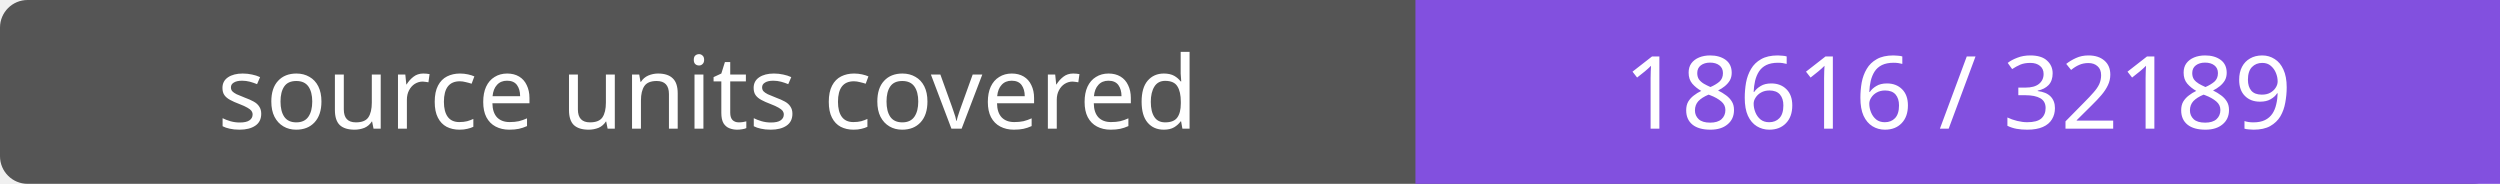
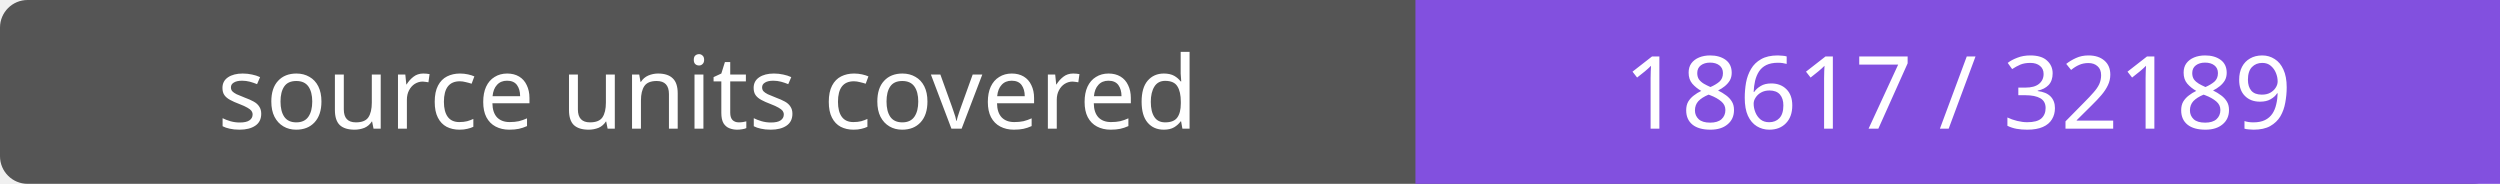
- <svg xmlns="http://www.w3.org/2000/svg" width="272" height="20" role="img" aria-label="source units covered: 18616 / 32189">
+ <svg xmlns="http://www.w3.org/2000/svg" width="272" height="20" role="img" aria-label="source units covered: 18617 / 32189">
  <rect width="272" height="20" rx="3" fill="#555" />
  <path fill="#8250df" d="M154 0h118v20H154z" />
  <g fill="#fff" text-anchor="middle" font-family="Verdana,sans-serif" font-size="11">
    <text x="77.0" y="14">source units covered</text>
-     <text x="213.0" y="14">18616 / 32189</text>
+     <text x="213.0" y="14">18617 / 32189</text>
  </g>
</svg>
